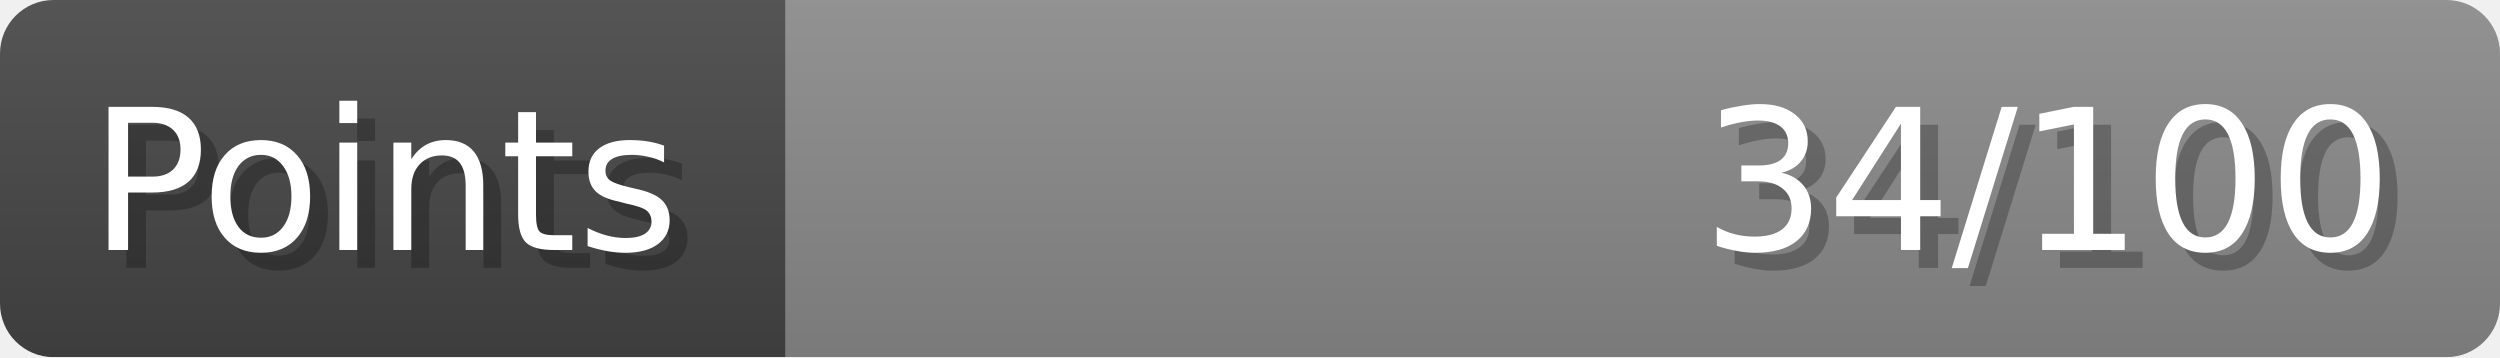
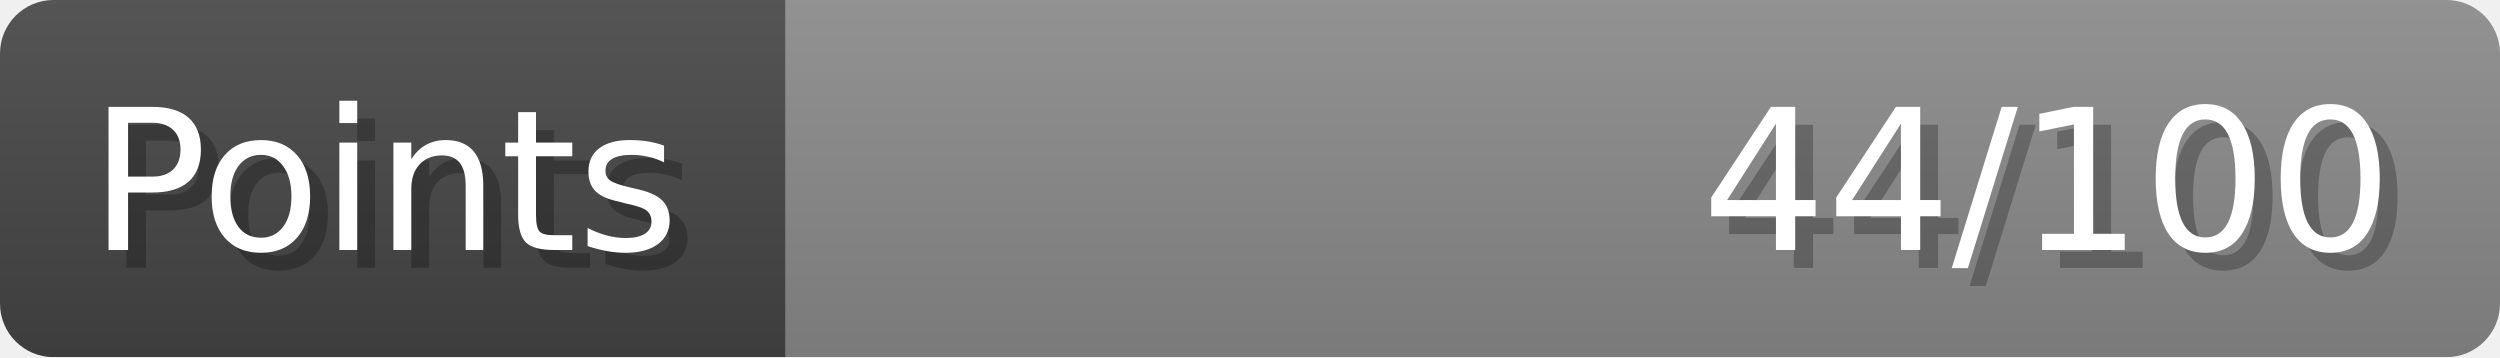
- <svg xmlns="http://www.w3.org/2000/svg" width="140px" height="20px" role="img" aria-label="Points: 34/100">
+ <svg xmlns="http://www.w3.org/2000/svg" width="140px" height="20px" role="img" aria-label="Points: 44/100">
  <linearGradient id="a" x2="0" y2="100%">
    <stop offset="0" stop-opacity=".1" stop-color="#EEE" />
    <stop offset="1" stop-opacity=".1" />
  </linearGradient>
  <mask id="m">
    <rect width="100%" height="100%" rx="3" fill="#FFF" />
  </mask>
  <g mask="url(#m)">
    <rect x="0" y="0" width="44" height="20" fill="#444" />
    <svg x="44" y="0" width="96" height="20">
      <rect width="100%" height="100%" fill="#888888" />
      <rect width="0%" height="100%" fill="#33CC11" transform="">
-         <animate attributeName="width" begin="0.5s" dur="600ms" from="0%" to="34%" repeatCount="1" fill="freeze" calcMode="spline" keyTimes="0; 1" keySplines="0.3, 0.61, 0.355, 1" />
+         <animate attributeName="width" begin="0.5s" dur="600ms" from="0%" to="44%" repeatCount="1" fill="freeze" calcMode="spline" keyTimes="0; 1" keySplines="0.3, 0.61, 0.355, 1" />
      </rect>
    </svg>
    <rect width="140" height="20" fill="url(#a)" />
  </g>
  <g aria-hidden="true" font-size="11" font-family="Verdana, DejaVu Sans, sans-serif" fill="#FFFFFF">
    <text x="6" y="15" fill="#000" opacity="0.25">Points</text>
    <text x="5" y="14">Points</text>
-     <text x="135" y="15" fill="#000" opacity="0.25" text-anchor="end">34/100</text>
-     <text x="134" y="14" text-anchor="end">34/100</text>
+     <text x="135" y="15" fill="#000" opacity="0.25" text-anchor="end">44/100</text>
+     <text x="134" y="14" text-anchor="end">44/100</text>
  </g>
</svg>
